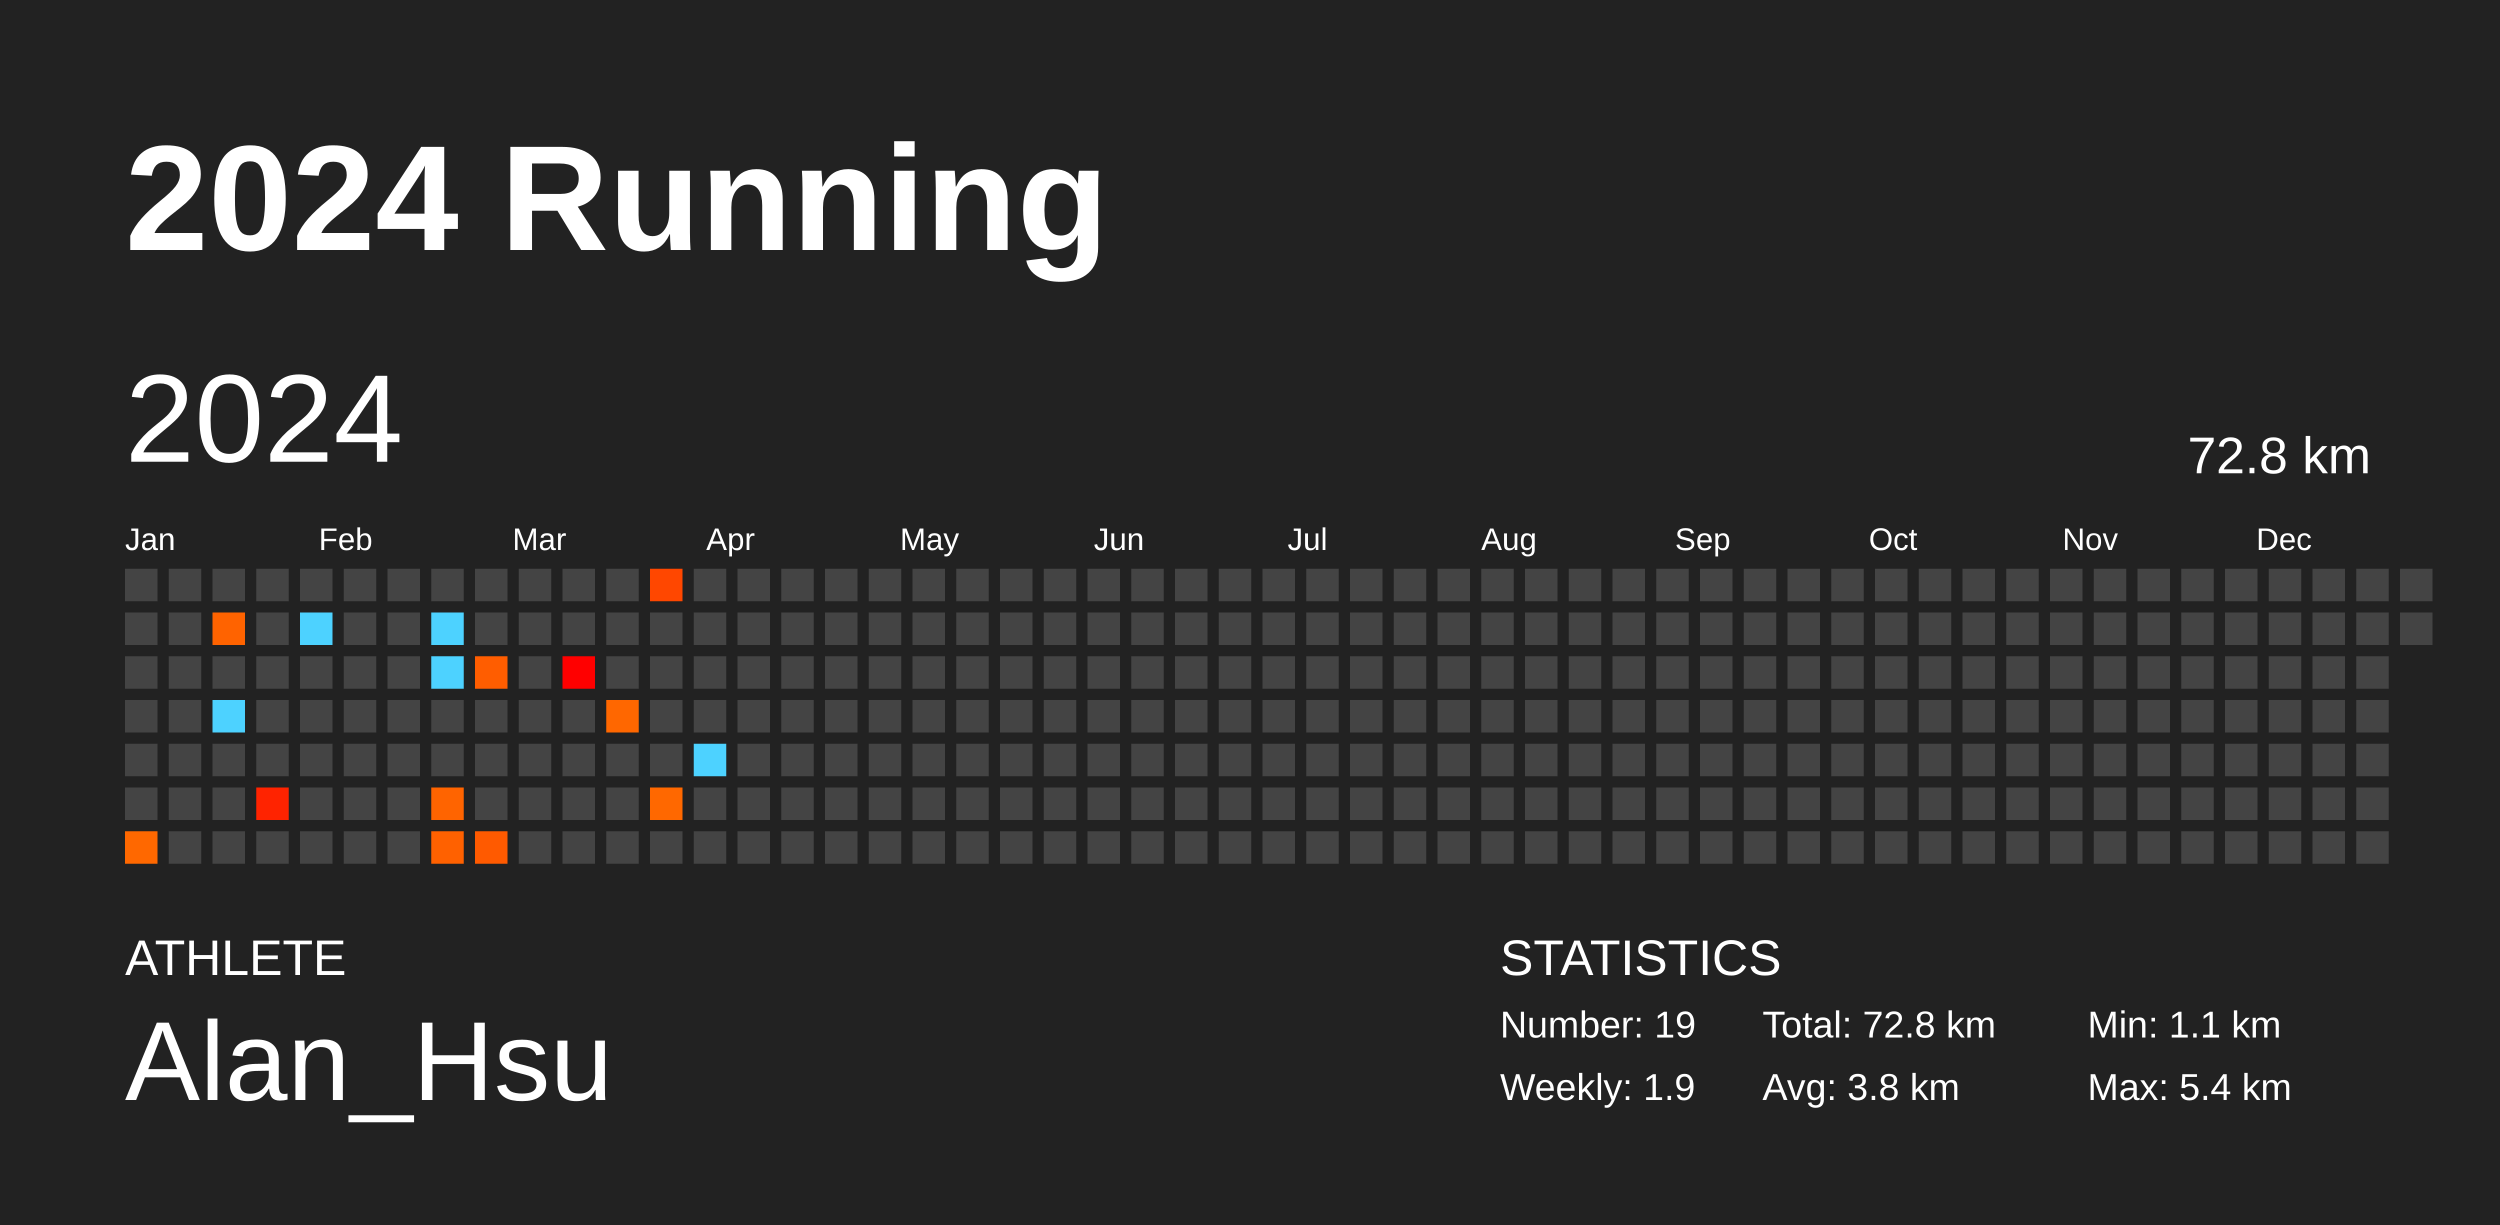
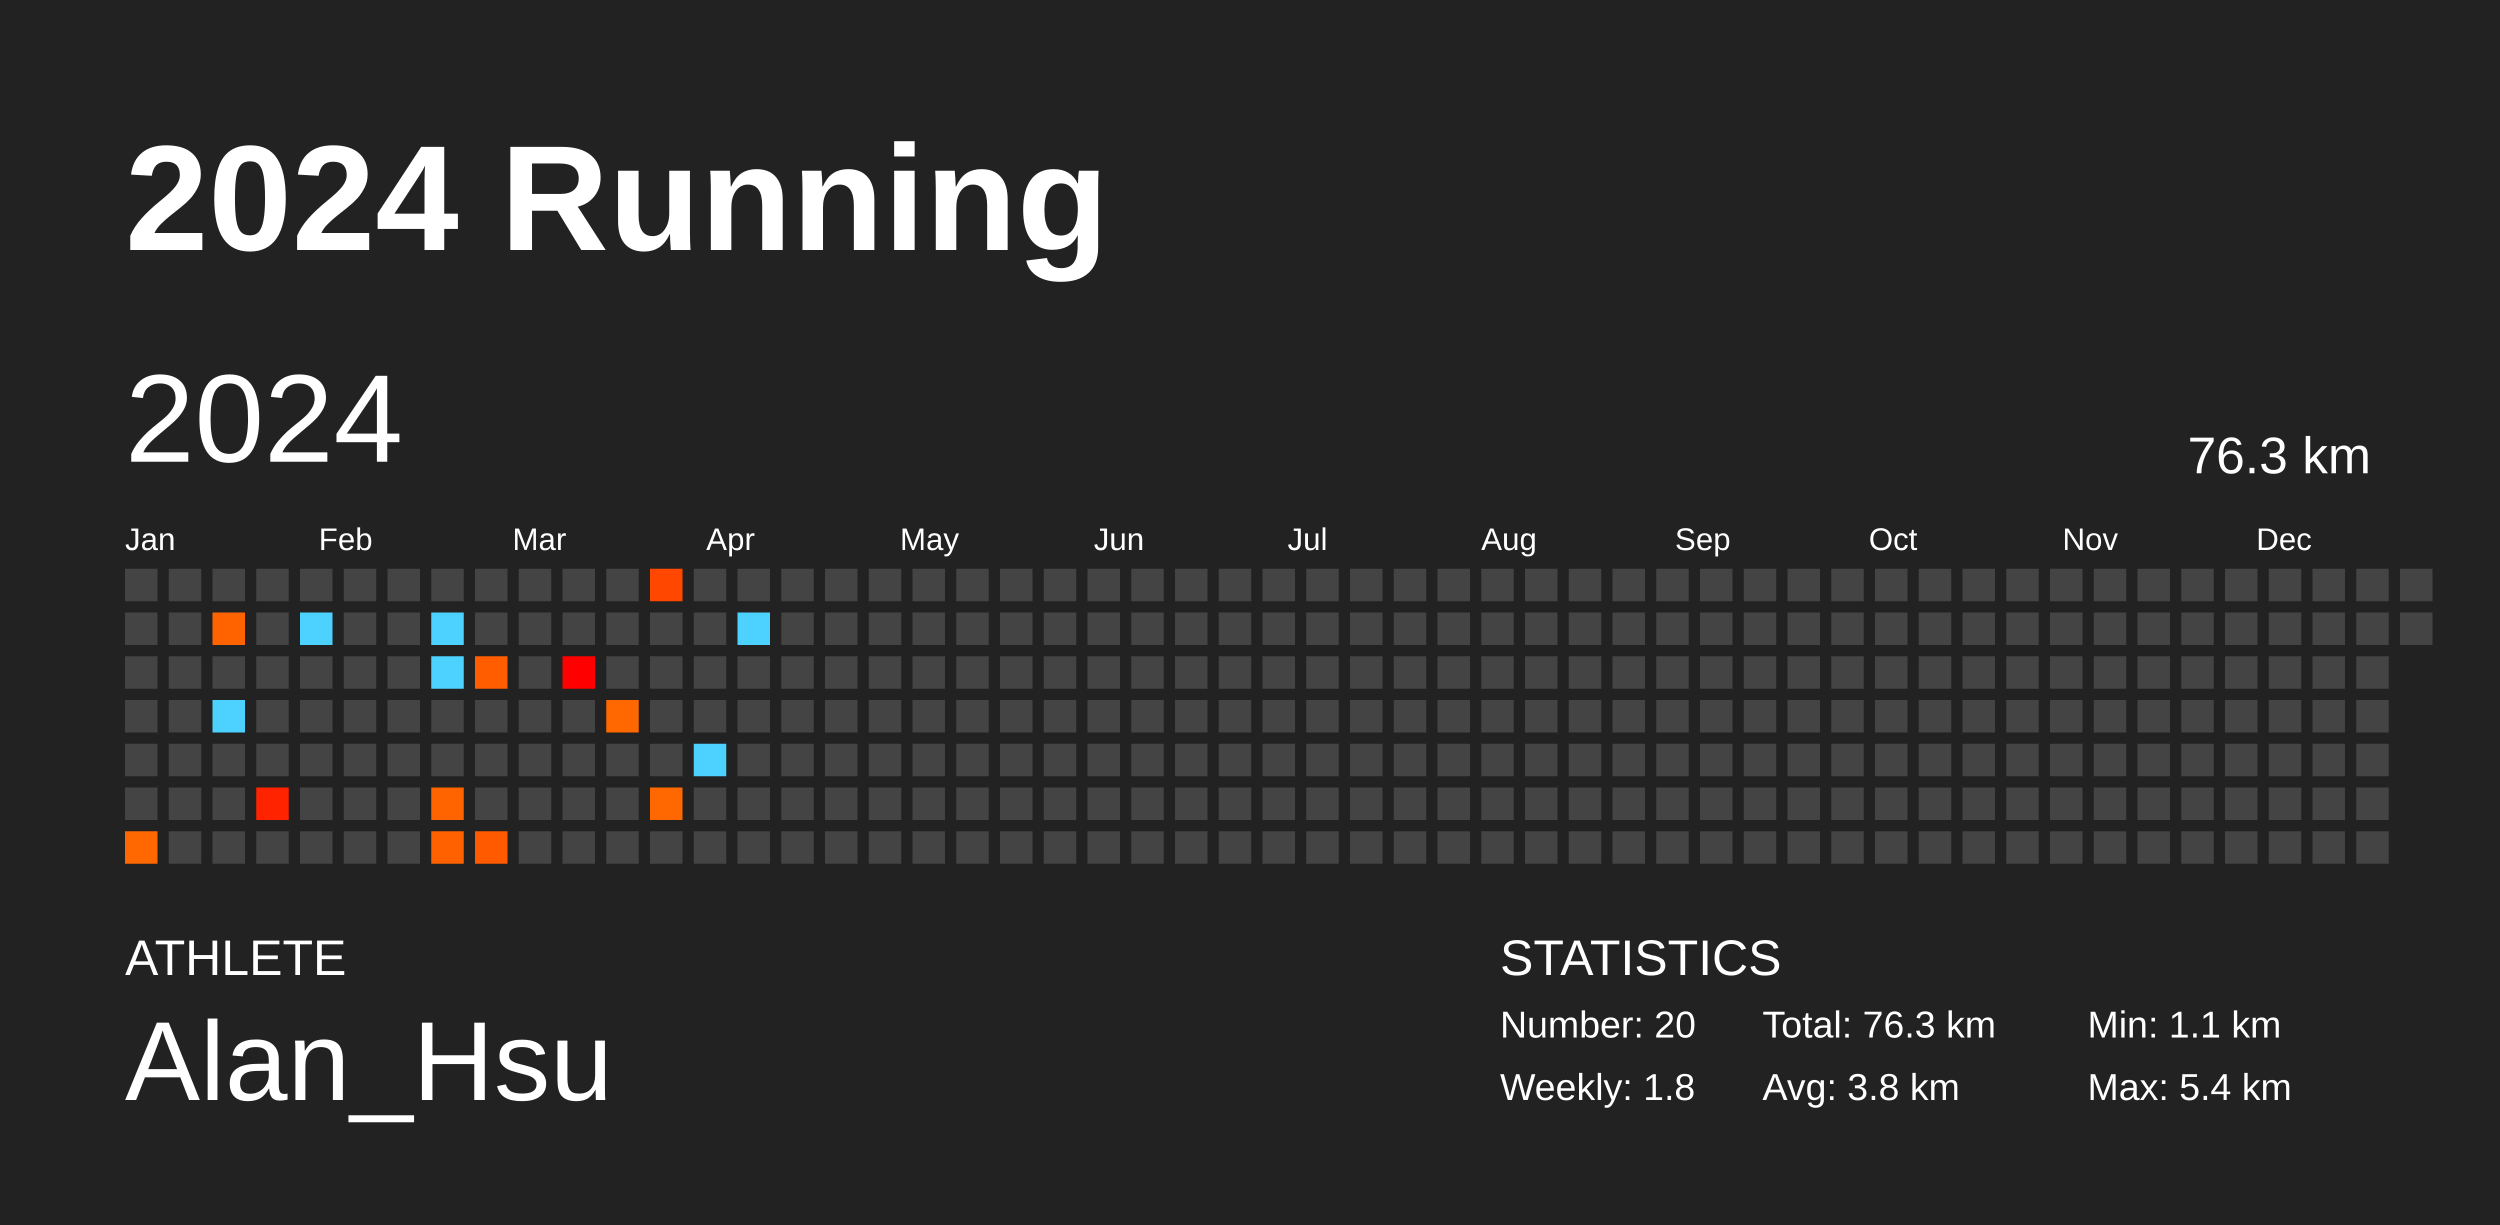
<svg xmlns="http://www.w3.org/2000/svg" baseProfile="full" height="98mm" version="1.1" viewBox="0,0,200,98" width="200mm">
  <defs />
  <rect fill="#222222" height="98" width="200" x="0" y="0" />
  <text fill="#FFFFFF" style="font-size:12px; font-family:Arial; font-weight:bold;" x="10" y="20">2024 Running</text>
  <text fill="#FFFFFF" style="font-size:4px; font-family:Arial" x="10" y="78">ATHLETE</text>
  <text fill="#FFFFFF" style="font-size:9px; font-family:Arial" x="10" y="88">Alan_Hsu</text>
  <text fill="#FFFFFF" style="font-size:4px; font-family:Arial" x="120" y="78">STATISTICS</text>
-   <text fill="#FFFFFF" style="font-size:3px; font-family:Arial" x="120" y="83">Number: 19</text>
-   <text fill="#FFFFFF" style="font-size:3px; font-family:Arial" x="120" y="88">Weekly: 1.9</text>
-   <text fill="#FFFFFF" style="font-size:3px; font-family:Arial" x="141" y="83">Total: 72.8 km</text>
+   <text fill="#FFFFFF" style="font-size:3px; font-family:Arial" x="120" y="83">Number: 20</text>
+   <text fill="#FFFFFF" style="font-size:3px; font-family:Arial" x="120" y="88">Weekly: 1.8</text>
+   <text fill="#FFFFFF" style="font-size:3px; font-family:Arial" x="141" y="83">Total: 76.3 km</text>
  <text fill="#FFFFFF" style="font-size:3px; font-family:Arial" x="141" y="88">Avg: 3.8 km</text>
  <text fill="#FFFFFF" style="font-size:3px; font-family:Arial" x="167" y="83">Min: 1.1 km</text>
  <text fill="#FFFFFF" style="font-size:3px; font-family:Arial" x="167" y="88">Max: 5.4 km</text>
  <text dominant-baseline="hanging" fill="#FFFFFF" style="font-size:10.0px; font-family:Arial;" x="10" y="30">2024</text>
-   <text dominant-baseline="hanging" fill="#FFFFFF" style="font-size:4.125px; font-family:Arial;" x="175" y="35">72.8 km</text>
+   <text dominant-baseline="hanging" fill="#FFFFFF" style="font-size:4.125px; font-family:Arial;" x="175" y="35">76.3 km</text>
  <text fill="#FFFFFF" style="font-size:2.5px; font-family:Arial" x="10.0" y="44">Jan</text>
  <text fill="#FFFFFF" style="font-size:2.5px; font-family:Arial" x="25.5" y="44">Feb</text>
  <text fill="#FFFFFF" style="font-size:2.5px; font-family:Arial" x="41.0" y="44">Mar</text>
  <text fill="#FFFFFF" style="font-size:2.5px; font-family:Arial" x="56.5" y="44">Apr</text>
  <text fill="#FFFFFF" style="font-size:2.5px; font-family:Arial" x="72.0" y="44">May</text>
  <text fill="#FFFFFF" style="font-size:2.5px; font-family:Arial" x="87.5" y="44">Jun</text>
  <text fill="#FFFFFF" style="font-size:2.5px; font-family:Arial" x="103.0" y="44">Jul</text>
  <text fill="#FFFFFF" style="font-size:2.5px; font-family:Arial" x="118.5" y="44">Aug</text>
  <text fill="#FFFFFF" style="font-size:2.5px; font-family:Arial" x="134.0" y="44">Sep</text>
  <text fill="#FFFFFF" style="font-size:2.5px; font-family:Arial" x="149.5" y="44">Oct</text>
  <text fill="#FFFFFF" style="font-size:2.5px; font-family:Arial" x="165.0" y="44">Nov</text>
  <text fill="#FFFFFF" style="font-size:2.5px; font-family:Arial" x="180.5" y="44">Dec</text>
  <rect fill="#444444" height="2.6" width="2.6" x="10.0" y="45.5" />
  <rect fill="#444444" height="2.6" width="2.6" x="10.0" y="49.0" />
  <rect fill="#444444" height="2.6" width="2.6" x="10.0" y="52.5" />
  <rect fill="#444444" height="2.6" width="2.6" x="10.0" y="56.0" />
  <rect fill="#444444" height="2.6" width="2.6" x="10.0" y="59.5" />
  <rect fill="#444444" height="2.6" width="2.6" x="10.0" y="63.0" />
  <rect fill="#ff6800" height="2.6" width="2.6" x="10.0" y="66.5" />
  <rect fill="#444444" height="2.6" width="2.6" x="13.5" y="45.5" />
  <rect fill="#444444" height="2.6" width="2.6" x="13.5" y="49.0" />
  <rect fill="#444444" height="2.6" width="2.6" x="13.5" y="52.5" />
  <rect fill="#444444" height="2.6" width="2.6" x="13.5" y="56.0" />
  <rect fill="#444444" height="2.6" width="2.6" x="13.5" y="59.5" />
  <rect fill="#444444" height="2.6" width="2.6" x="13.5" y="63.0" />
  <rect fill="#444444" height="2.6" width="2.6" x="13.5" y="66.5" />
  <rect fill="#444444" height="2.6" width="2.6" x="17.0" y="45.5" />
  <rect fill="#ff6300" height="2.6" width="2.6" x="17.0" y="49.0" />
  <rect fill="#444444" height="2.6" width="2.6" x="17.0" y="52.5" />
  <rect fill="#4dd2ff" height="2.6" width="2.6" x="17.0" y="56.0" />
  <rect fill="#444444" height="2.6" width="2.6" x="17.0" y="59.5" />
  <rect fill="#444444" height="2.6" width="2.6" x="17.0" y="63.0" />
  <rect fill="#444444" height="2.6" width="2.6" x="17.0" y="66.5" />
  <rect fill="#444444" height="2.6" width="2.6" x="20.5" y="45.5" />
  <rect fill="#444444" height="2.6" width="2.6" x="20.5" y="49.0" />
  <rect fill="#444444" height="2.6" width="2.6" x="20.5" y="52.5" />
  <rect fill="#444444" height="2.6" width="2.6" x="20.5" y="56.0" />
  <rect fill="#444444" height="2.6" width="2.6" x="20.5" y="59.5" />
  <rect fill="#ff2300" height="2.6" width="2.6" x="20.5" y="63.0" />
  <rect fill="#444444" height="2.6" width="2.6" x="20.5" y="66.5" />
  <rect fill="#444444" height="2.6" width="2.6" x="24.0" y="45.5" />
  <rect fill="#4dd2ff" height="2.6" width="2.6" x="24.0" y="49.0" />
  <rect fill="#444444" height="2.6" width="2.6" x="24.0" y="52.5" />
  <rect fill="#444444" height="2.6" width="2.6" x="24.0" y="56.0" />
  <rect fill="#444444" height="2.6" width="2.6" x="24.0" y="59.5" />
  <rect fill="#444444" height="2.6" width="2.6" x="24.0" y="63.0" />
  <rect fill="#444444" height="2.6" width="2.6" x="24.0" y="66.5" />
  <rect fill="#444444" height="2.6" width="2.6" x="27.5" y="45.5" />
  <rect fill="#444444" height="2.6" width="2.6" x="27.5" y="49.0" />
  <rect fill="#444444" height="2.6" width="2.6" x="27.5" y="52.5" />
  <rect fill="#444444" height="2.6" width="2.6" x="27.5" y="56.0" />
  <rect fill="#444444" height="2.6" width="2.6" x="27.5" y="59.5" />
  <rect fill="#444444" height="2.6" width="2.6" x="27.5" y="63.0" />
  <rect fill="#444444" height="2.6" width="2.6" x="27.5" y="66.5" />
  <rect fill="#444444" height="2.6" width="2.6" x="31.0" y="45.5" />
  <rect fill="#444444" height="2.6" width="2.6" x="31.0" y="49.0" />
  <rect fill="#444444" height="2.6" width="2.6" x="31.0" y="52.5" />
  <rect fill="#444444" height="2.6" width="2.6" x="31.0" y="56.0" />
  <rect fill="#444444" height="2.6" width="2.6" x="31.0" y="59.5" />
  <rect fill="#444444" height="2.6" width="2.6" x="31.0" y="63.0" />
  <rect fill="#444444" height="2.6" width="2.6" x="31.0" y="66.5" />
  <rect fill="#444444" height="2.6" width="2.6" x="34.5" y="45.5" />
  <rect fill="#4dd2ff" height="2.6" width="2.6" x="34.5" y="49.0" />
  <rect fill="#4dd2ff" height="2.6" width="2.6" x="34.5" y="52.5" />
  <rect fill="#444444" height="2.6" width="2.6" x="34.5" y="56.0" />
  <rect fill="#444444" height="2.6" width="2.6" x="34.5" y="59.5" />
  <rect fill="#ff6400" height="2.6" width="2.6" x="34.5" y="63.0" />
  <rect fill="#ff6100" height="2.6" width="2.6" x="34.5" y="66.5" />
  <rect fill="#444444" height="2.6" width="2.6" x="38.0" y="45.5" />
  <rect fill="#444444" height="2.6" width="2.6" x="38.0" y="49.0" />
  <rect fill="#ff5d00" height="2.6" width="2.6" x="38.0" y="52.5" />
  <rect fill="#444444" height="2.6" width="2.6" x="38.0" y="56.0" />
  <rect fill="#444444" height="2.6" width="2.6" x="38.0" y="59.5" />
  <rect fill="#444444" height="2.6" width="2.6" x="38.0" y="63.0" />
  <rect fill="#ff5a00" height="2.6" width="2.6" x="38.0" y="66.5" />
  <rect fill="#444444" height="2.6" width="2.6" x="41.5" y="45.5" />
  <rect fill="#444444" height="2.6" width="2.6" x="41.5" y="49.0" />
  <rect fill="#444444" height="2.6" width="2.6" x="41.5" y="52.5" />
  <rect fill="#444444" height="2.6" width="2.6" x="41.5" y="56.0" />
  <rect fill="#444444" height="2.6" width="2.6" x="41.5" y="59.5" />
  <rect fill="#444444" height="2.6" width="2.6" x="41.5" y="63.0" />
  <rect fill="#444444" height="2.6" width="2.6" x="41.5" y="66.5" />
  <rect fill="#444444" height="2.6" width="2.6" x="45.0" y="45.5" />
  <rect fill="#444444" height="2.6" width="2.6" x="45.0" y="49.0" />
  <rect fill="#ff0000" height="2.6" width="2.6" x="45.0" y="52.5" />
  <rect fill="#444444" height="2.6" width="2.6" x="45.0" y="56.0" />
  <rect fill="#444444" height="2.6" width="2.6" x="45.0" y="59.5" />
  <rect fill="#444444" height="2.6" width="2.6" x="45.0" y="63.0" />
  <rect fill="#444444" height="2.6" width="2.6" x="45.0" y="66.5" />
  <rect fill="#444444" height="2.6" width="2.6" x="48.5" y="45.5" />
  <rect fill="#444444" height="2.6" width="2.6" x="48.5" y="49.0" />
  <rect fill="#444444" height="2.6" width="2.6" x="48.5" y="52.5" />
  <rect fill="#ff6700" height="2.6" width="2.6" x="48.5" y="56.0" />
  <rect fill="#444444" height="2.6" width="2.6" x="48.5" y="59.5" />
  <rect fill="#444444" height="2.6" width="2.6" x="48.5" y="63.0" />
  <rect fill="#444444" height="2.6" width="2.6" x="48.5" y="66.5" />
  <rect fill="#ff4700" height="2.6" width="2.6" x="52.0" y="45.5" />
  <rect fill="#444444" height="2.6" width="2.6" x="52.0" y="49.0" />
  <rect fill="#444444" height="2.6" width="2.6" x="52.0" y="52.5" />
  <rect fill="#444444" height="2.6" width="2.6" x="52.0" y="56.0" />
  <rect fill="#444444" height="2.6" width="2.6" x="52.0" y="59.5" />
  <rect fill="#ff6800" height="2.6" width="2.6" x="52.0" y="63.0" />
  <rect fill="#444444" height="2.6" width="2.6" x="52.0" y="66.5" />
  <rect fill="#444444" height="2.6" width="2.6" x="55.5" y="45.5" />
  <rect fill="#444444" height="2.6" width="2.6" x="55.5" y="49.0" />
  <rect fill="#444444" height="2.6" width="2.6" x="55.5" y="52.5" />
  <rect fill="#444444" height="2.6" width="2.6" x="55.5" y="56.0" />
  <rect fill="#4dd2ff" height="2.6" width="2.6" x="55.5" y="59.5" />
  <rect fill="#444444" height="2.6" width="2.6" x="55.5" y="63.0" />
  <rect fill="#444444" height="2.6" width="2.6" x="55.5" y="66.5" />
  <rect fill="#444444" height="2.6" width="2.6" x="59.0" y="45.5" />
-   <rect fill="#444444" height="2.6" width="2.6" x="59.0" y="49.0" />
+   <rect fill="#4dd2ff" height="2.6" width="2.6" x="59.0" y="49.0" />
  <rect fill="#444444" height="2.6" width="2.6" x="59.0" y="52.5" />
  <rect fill="#444444" height="2.6" width="2.6" x="59.0" y="56.0" />
  <rect fill="#444444" height="2.6" width="2.6" x="59.0" y="59.5" />
  <rect fill="#444444" height="2.6" width="2.6" x="59.0" y="63.0" />
  <rect fill="#444444" height="2.6" width="2.6" x="59.0" y="66.5" />
  <rect fill="#444444" height="2.6" width="2.6" x="62.5" y="45.5" />
  <rect fill="#444444" height="2.6" width="2.6" x="62.5" y="49.0" />
  <rect fill="#444444" height="2.6" width="2.6" x="62.5" y="52.5" />
  <rect fill="#444444" height="2.6" width="2.6" x="62.5" y="56.0" />
  <rect fill="#444444" height="2.6" width="2.6" x="62.5" y="59.5" />
  <rect fill="#444444" height="2.6" width="2.6" x="62.5" y="63.0" />
  <rect fill="#444444" height="2.6" width="2.6" x="62.5" y="66.5" />
  <rect fill="#444444" height="2.6" width="2.6" x="66.0" y="45.5" />
  <rect fill="#444444" height="2.6" width="2.6" x="66.0" y="49.0" />
  <rect fill="#444444" height="2.6" width="2.6" x="66.0" y="52.5" />
  <rect fill="#444444" height="2.6" width="2.6" x="66.0" y="56.0" />
  <rect fill="#444444" height="2.6" width="2.6" x="66.0" y="59.5" />
  <rect fill="#444444" height="2.6" width="2.6" x="66.0" y="63.0" />
  <rect fill="#444444" height="2.6" width="2.6" x="66.0" y="66.5" />
  <rect fill="#444444" height="2.6" width="2.6" x="69.5" y="45.5" />
  <rect fill="#444444" height="2.6" width="2.6" x="69.5" y="49.0" />
  <rect fill="#444444" height="2.6" width="2.6" x="69.5" y="52.5" />
  <rect fill="#444444" height="2.6" width="2.6" x="69.5" y="56.0" />
  <rect fill="#444444" height="2.6" width="2.6" x="69.5" y="59.5" />
  <rect fill="#444444" height="2.6" width="2.6" x="69.5" y="63.0" />
  <rect fill="#444444" height="2.6" width="2.6" x="69.5" y="66.5" />
  <rect fill="#444444" height="2.6" width="2.6" x="73.0" y="45.5" />
  <rect fill="#444444" height="2.6" width="2.6" x="73.0" y="49.0" />
  <rect fill="#444444" height="2.6" width="2.6" x="73.0" y="52.5" />
  <rect fill="#444444" height="2.6" width="2.6" x="73.0" y="56.0" />
  <rect fill="#444444" height="2.6" width="2.6" x="73.0" y="59.5" />
  <rect fill="#444444" height="2.6" width="2.6" x="73.0" y="63.0" />
  <rect fill="#444444" height="2.6" width="2.6" x="73.0" y="66.5" />
  <rect fill="#444444" height="2.6" width="2.6" x="76.5" y="45.5" />
  <rect fill="#444444" height="2.6" width="2.6" x="76.5" y="49.0" />
  <rect fill="#444444" height="2.6" width="2.6" x="76.5" y="52.5" />
  <rect fill="#444444" height="2.6" width="2.6" x="76.5" y="56.0" />
  <rect fill="#444444" height="2.6" width="2.6" x="76.5" y="59.5" />
  <rect fill="#444444" height="2.6" width="2.6" x="76.5" y="63.0" />
  <rect fill="#444444" height="2.6" width="2.6" x="76.5" y="66.5" />
  <rect fill="#444444" height="2.6" width="2.6" x="80.0" y="45.5" />
  <rect fill="#444444" height="2.6" width="2.6" x="80.0" y="49.0" />
  <rect fill="#444444" height="2.6" width="2.6" x="80.0" y="52.5" />
  <rect fill="#444444" height="2.6" width="2.6" x="80.0" y="56.0" />
  <rect fill="#444444" height="2.6" width="2.6" x="80.0" y="59.5" />
  <rect fill="#444444" height="2.6" width="2.6" x="80.0" y="63.0" />
  <rect fill="#444444" height="2.6" width="2.6" x="80.0" y="66.5" />
  <rect fill="#444444" height="2.6" width="2.6" x="83.5" y="45.5" />
  <rect fill="#444444" height="2.6" width="2.6" x="83.5" y="49.0" />
  <rect fill="#444444" height="2.6" width="2.6" x="83.5" y="52.5" />
  <rect fill="#444444" height="2.6" width="2.6" x="83.5" y="56.0" />
  <rect fill="#444444" height="2.6" width="2.6" x="83.5" y="59.5" />
  <rect fill="#444444" height="2.6" width="2.6" x="83.5" y="63.0" />
  <rect fill="#444444" height="2.6" width="2.6" x="83.5" y="66.5" />
  <rect fill="#444444" height="2.6" width="2.6" x="87.0" y="45.5" />
  <rect fill="#444444" height="2.6" width="2.6" x="87.0" y="49.0" />
  <rect fill="#444444" height="2.6" width="2.6" x="87.0" y="52.5" />
  <rect fill="#444444" height="2.6" width="2.6" x="87.0" y="56.0" />
  <rect fill="#444444" height="2.6" width="2.6" x="87.0" y="59.5" />
  <rect fill="#444444" height="2.6" width="2.6" x="87.0" y="63.0" />
  <rect fill="#444444" height="2.6" width="2.6" x="87.0" y="66.5" />
  <rect fill="#444444" height="2.6" width="2.6" x="90.5" y="45.5" />
  <rect fill="#444444" height="2.6" width="2.6" x="90.5" y="49.0" />
  <rect fill="#444444" height="2.6" width="2.6" x="90.5" y="52.5" />
  <rect fill="#444444" height="2.6" width="2.6" x="90.5" y="56.0" />
  <rect fill="#444444" height="2.6" width="2.6" x="90.5" y="59.5" />
  <rect fill="#444444" height="2.6" width="2.6" x="90.5" y="63.0" />
  <rect fill="#444444" height="2.6" width="2.6" x="90.5" y="66.5" />
  <rect fill="#444444" height="2.6" width="2.6" x="94.0" y="45.5" />
  <rect fill="#444444" height="2.6" width="2.6" x="94.0" y="49.0" />
  <rect fill="#444444" height="2.6" width="2.6" x="94.0" y="52.5" />
  <rect fill="#444444" height="2.6" width="2.6" x="94.0" y="56.0" />
  <rect fill="#444444" height="2.6" width="2.6" x="94.0" y="59.5" />
  <rect fill="#444444" height="2.6" width="2.6" x="94.0" y="63.0" />
  <rect fill="#444444" height="2.6" width="2.6" x="94.0" y="66.5" />
  <rect fill="#444444" height="2.6" width="2.6" x="97.5" y="45.5" />
  <rect fill="#444444" height="2.6" width="2.6" x="97.5" y="49.0" />
  <rect fill="#444444" height="2.6" width="2.6" x="97.5" y="52.5" />
  <rect fill="#444444" height="2.6" width="2.6" x="97.5" y="56.0" />
  <rect fill="#444444" height="2.6" width="2.6" x="97.5" y="59.5" />
  <rect fill="#444444" height="2.6" width="2.6" x="97.5" y="63.0" />
  <rect fill="#444444" height="2.6" width="2.6" x="97.5" y="66.5" />
  <rect fill="#444444" height="2.6" width="2.6" x="101.0" y="45.5" />
  <rect fill="#444444" height="2.6" width="2.6" x="101.0" y="49.0" />
  <rect fill="#444444" height="2.6" width="2.6" x="101.0" y="52.5" />
  <rect fill="#444444" height="2.6" width="2.6" x="101.0" y="56.0" />
  <rect fill="#444444" height="2.6" width="2.6" x="101.0" y="59.5" />
  <rect fill="#444444" height="2.6" width="2.6" x="101.0" y="63.0" />
  <rect fill="#444444" height="2.6" width="2.6" x="101.0" y="66.5" />
  <rect fill="#444444" height="2.6" width="2.6" x="104.5" y="45.5" />
  <rect fill="#444444" height="2.6" width="2.6" x="104.5" y="49.0" />
  <rect fill="#444444" height="2.6" width="2.6" x="104.5" y="52.5" />
  <rect fill="#444444" height="2.6" width="2.6" x="104.5" y="56.0" />
  <rect fill="#444444" height="2.6" width="2.6" x="104.5" y="59.5" />
  <rect fill="#444444" height="2.6" width="2.6" x="104.5" y="63.0" />
  <rect fill="#444444" height="2.6" width="2.6" x="104.5" y="66.5" />
  <rect fill="#444444" height="2.6" width="2.6" x="108.0" y="45.5" />
  <rect fill="#444444" height="2.6" width="2.6" x="108.0" y="49.0" />
  <rect fill="#444444" height="2.6" width="2.6" x="108.0" y="52.5" />
  <rect fill="#444444" height="2.6" width="2.6" x="108.0" y="56.0" />
  <rect fill="#444444" height="2.6" width="2.6" x="108.0" y="59.5" />
  <rect fill="#444444" height="2.6" width="2.6" x="108.0" y="63.0" />
  <rect fill="#444444" height="2.6" width="2.6" x="108.0" y="66.5" />
  <rect fill="#444444" height="2.6" width="2.6" x="111.5" y="45.5" />
  <rect fill="#444444" height="2.6" width="2.6" x="111.5" y="49.0" />
  <rect fill="#444444" height="2.6" width="2.6" x="111.5" y="52.5" />
  <rect fill="#444444" height="2.6" width="2.6" x="111.5" y="56.0" />
  <rect fill="#444444" height="2.6" width="2.6" x="111.5" y="59.5" />
  <rect fill="#444444" height="2.6" width="2.6" x="111.5" y="63.0" />
  <rect fill="#444444" height="2.6" width="2.6" x="111.5" y="66.5" />
  <rect fill="#444444" height="2.6" width="2.6" x="115.0" y="45.5" />
  <rect fill="#444444" height="2.6" width="2.6" x="115.0" y="49.0" />
  <rect fill="#444444" height="2.6" width="2.6" x="115.0" y="52.5" />
  <rect fill="#444444" height="2.6" width="2.6" x="115.0" y="56.0" />
  <rect fill="#444444" height="2.6" width="2.6" x="115.0" y="59.5" />
  <rect fill="#444444" height="2.6" width="2.6" x="115.0" y="63.0" />
  <rect fill="#444444" height="2.6" width="2.6" x="115.0" y="66.5" />
  <rect fill="#444444" height="2.6" width="2.6" x="118.5" y="45.5" />
  <rect fill="#444444" height="2.6" width="2.6" x="118.5" y="49.0" />
  <rect fill="#444444" height="2.6" width="2.6" x="118.5" y="52.5" />
  <rect fill="#444444" height="2.6" width="2.6" x="118.5" y="56.0" />
  <rect fill="#444444" height="2.6" width="2.6" x="118.5" y="59.5" />
  <rect fill="#444444" height="2.6" width="2.6" x="118.5" y="63.0" />
  <rect fill="#444444" height="2.6" width="2.6" x="118.5" y="66.5" />
  <rect fill="#444444" height="2.6" width="2.6" x="122.0" y="45.5" />
  <rect fill="#444444" height="2.6" width="2.6" x="122.0" y="49.0" />
  <rect fill="#444444" height="2.6" width="2.6" x="122.0" y="52.5" />
  <rect fill="#444444" height="2.6" width="2.6" x="122.0" y="56.0" />
  <rect fill="#444444" height="2.6" width="2.6" x="122.0" y="59.5" />
  <rect fill="#444444" height="2.6" width="2.6" x="122.0" y="63.0" />
  <rect fill="#444444" height="2.6" width="2.6" x="122.0" y="66.5" />
  <rect fill="#444444" height="2.6" width="2.6" x="125.5" y="45.5" />
  <rect fill="#444444" height="2.6" width="2.6" x="125.5" y="49.0" />
  <rect fill="#444444" height="2.6" width="2.6" x="125.5" y="52.5" />
  <rect fill="#444444" height="2.6" width="2.6" x="125.5" y="56.0" />
  <rect fill="#444444" height="2.6" width="2.6" x="125.5" y="59.5" />
  <rect fill="#444444" height="2.6" width="2.6" x="125.5" y="63.0" />
  <rect fill="#444444" height="2.6" width="2.6" x="125.5" y="66.5" />
  <rect fill="#444444" height="2.6" width="2.6" x="129.0" y="45.5" />
  <rect fill="#444444" height="2.6" width="2.6" x="129.0" y="49.0" />
  <rect fill="#444444" height="2.6" width="2.6" x="129.0" y="52.5" />
  <rect fill="#444444" height="2.6" width="2.6" x="129.0" y="56.0" />
  <rect fill="#444444" height="2.6" width="2.6" x="129.0" y="59.5" />
  <rect fill="#444444" height="2.6" width="2.6" x="129.0" y="63.0" />
  <rect fill="#444444" height="2.6" width="2.6" x="129.0" y="66.5" />
  <rect fill="#444444" height="2.6" width="2.6" x="132.5" y="45.5" />
  <rect fill="#444444" height="2.6" width="2.6" x="132.5" y="49.0" />
  <rect fill="#444444" height="2.6" width="2.6" x="132.5" y="52.5" />
  <rect fill="#444444" height="2.6" width="2.6" x="132.5" y="56.0" />
  <rect fill="#444444" height="2.6" width="2.6" x="132.5" y="59.5" />
  <rect fill="#444444" height="2.6" width="2.6" x="132.5" y="63.0" />
  <rect fill="#444444" height="2.6" width="2.6" x="132.5" y="66.5" />
  <rect fill="#444444" height="2.6" width="2.6" x="136.0" y="45.5" />
  <rect fill="#444444" height="2.6" width="2.6" x="136.0" y="49.0" />
  <rect fill="#444444" height="2.6" width="2.6" x="136.0" y="52.5" />
  <rect fill="#444444" height="2.6" width="2.6" x="136.0" y="56.0" />
  <rect fill="#444444" height="2.6" width="2.6" x="136.0" y="59.5" />
  <rect fill="#444444" height="2.6" width="2.6" x="136.0" y="63.0" />
  <rect fill="#444444" height="2.6" width="2.6" x="136.0" y="66.5" />
  <rect fill="#444444" height="2.6" width="2.6" x="139.5" y="45.5" />
  <rect fill="#444444" height="2.6" width="2.6" x="139.5" y="49.0" />
  <rect fill="#444444" height="2.6" width="2.6" x="139.5" y="52.5" />
  <rect fill="#444444" height="2.6" width="2.6" x="139.5" y="56.0" />
  <rect fill="#444444" height="2.6" width="2.6" x="139.5" y="59.5" />
  <rect fill="#444444" height="2.6" width="2.6" x="139.5" y="63.0" />
  <rect fill="#444444" height="2.6" width="2.6" x="139.5" y="66.5" />
  <rect fill="#444444" height="2.6" width="2.6" x="143.0" y="45.5" />
  <rect fill="#444444" height="2.6" width="2.6" x="143.0" y="49.0" />
  <rect fill="#444444" height="2.6" width="2.6" x="143.0" y="52.5" />
  <rect fill="#444444" height="2.6" width="2.6" x="143.0" y="56.0" />
  <rect fill="#444444" height="2.6" width="2.6" x="143.0" y="59.5" />
  <rect fill="#444444" height="2.6" width="2.6" x="143.0" y="63.0" />
  <rect fill="#444444" height="2.6" width="2.6" x="143.0" y="66.5" />
  <rect fill="#444444" height="2.6" width="2.6" x="146.5" y="45.5" />
  <rect fill="#444444" height="2.6" width="2.6" x="146.5" y="49.0" />
  <rect fill="#444444" height="2.6" width="2.6" x="146.5" y="52.5" />
  <rect fill="#444444" height="2.6" width="2.6" x="146.5" y="56.0" />
  <rect fill="#444444" height="2.6" width="2.6" x="146.5" y="59.5" />
  <rect fill="#444444" height="2.6" width="2.6" x="146.5" y="63.0" />
  <rect fill="#444444" height="2.6" width="2.6" x="146.5" y="66.5" />
  <rect fill="#444444" height="2.6" width="2.6" x="150.0" y="45.5" />
  <rect fill="#444444" height="2.6" width="2.6" x="150.0" y="49.0" />
  <rect fill="#444444" height="2.6" width="2.6" x="150.0" y="52.5" />
  <rect fill="#444444" height="2.6" width="2.6" x="150.0" y="56.0" />
  <rect fill="#444444" height="2.6" width="2.6" x="150.0" y="59.5" />
  <rect fill="#444444" height="2.6" width="2.6" x="150.0" y="63.0" />
  <rect fill="#444444" height="2.6" width="2.6" x="150.0" y="66.5" />
  <rect fill="#444444" height="2.6" width="2.6" x="153.5" y="45.5" />
  <rect fill="#444444" height="2.6" width="2.6" x="153.5" y="49.0" />
  <rect fill="#444444" height="2.6" width="2.6" x="153.5" y="52.5" />
  <rect fill="#444444" height="2.6" width="2.6" x="153.5" y="56.0" />
  <rect fill="#444444" height="2.6" width="2.6" x="153.5" y="59.5" />
  <rect fill="#444444" height="2.6" width="2.6" x="153.5" y="63.0" />
  <rect fill="#444444" height="2.6" width="2.6" x="153.5" y="66.5" />
  <rect fill="#444444" height="2.6" width="2.6" x="157.0" y="45.5" />
  <rect fill="#444444" height="2.6" width="2.6" x="157.0" y="49.0" />
  <rect fill="#444444" height="2.6" width="2.6" x="157.0" y="52.5" />
  <rect fill="#444444" height="2.6" width="2.6" x="157.0" y="56.0" />
  <rect fill="#444444" height="2.6" width="2.6" x="157.0" y="59.5" />
  <rect fill="#444444" height="2.6" width="2.6" x="157.0" y="63.0" />
  <rect fill="#444444" height="2.6" width="2.6" x="157.0" y="66.5" />
  <rect fill="#444444" height="2.6" width="2.6" x="160.5" y="45.5" />
  <rect fill="#444444" height="2.6" width="2.6" x="160.5" y="49.0" />
  <rect fill="#444444" height="2.6" width="2.6" x="160.5" y="52.5" />
  <rect fill="#444444" height="2.6" width="2.6" x="160.5" y="56.0" />
  <rect fill="#444444" height="2.6" width="2.6" x="160.5" y="59.5" />
  <rect fill="#444444" height="2.6" width="2.6" x="160.5" y="63.0" />
  <rect fill="#444444" height="2.6" width="2.6" x="160.5" y="66.5" />
  <rect fill="#444444" height="2.6" width="2.6" x="164.0" y="45.5" />
  <rect fill="#444444" height="2.6" width="2.6" x="164.0" y="49.0" />
  <rect fill="#444444" height="2.6" width="2.6" x="164.0" y="52.5" />
  <rect fill="#444444" height="2.6" width="2.6" x="164.0" y="56.0" />
  <rect fill="#444444" height="2.6" width="2.6" x="164.0" y="59.5" />
  <rect fill="#444444" height="2.6" width="2.6" x="164.0" y="63.0" />
  <rect fill="#444444" height="2.6" width="2.6" x="164.0" y="66.5" />
  <rect fill="#444444" height="2.6" width="2.6" x="167.5" y="45.5" />
  <rect fill="#444444" height="2.6" width="2.6" x="167.5" y="49.0" />
  <rect fill="#444444" height="2.6" width="2.6" x="167.5" y="52.5" />
  <rect fill="#444444" height="2.6" width="2.6" x="167.5" y="56.0" />
  <rect fill="#444444" height="2.6" width="2.6" x="167.5" y="59.5" />
  <rect fill="#444444" height="2.6" width="2.6" x="167.5" y="63.0" />
  <rect fill="#444444" height="2.6" width="2.6" x="167.5" y="66.5" />
  <rect fill="#444444" height="2.6" width="2.6" x="171.0" y="45.5" />
  <rect fill="#444444" height="2.6" width="2.6" x="171.0" y="49.0" />
  <rect fill="#444444" height="2.6" width="2.6" x="171.0" y="52.5" />
  <rect fill="#444444" height="2.6" width="2.6" x="171.0" y="56.0" />
  <rect fill="#444444" height="2.6" width="2.6" x="171.0" y="59.5" />
  <rect fill="#444444" height="2.6" width="2.6" x="171.0" y="63.0" />
  <rect fill="#444444" height="2.6" width="2.6" x="171.0" y="66.5" />
  <rect fill="#444444" height="2.6" width="2.6" x="174.5" y="45.5" />
  <rect fill="#444444" height="2.6" width="2.6" x="174.5" y="49.0" />
  <rect fill="#444444" height="2.6" width="2.6" x="174.5" y="52.5" />
  <rect fill="#444444" height="2.6" width="2.6" x="174.5" y="56.0" />
  <rect fill="#444444" height="2.6" width="2.6" x="174.5" y="59.5" />
  <rect fill="#444444" height="2.6" width="2.6" x="174.5" y="63.0" />
  <rect fill="#444444" height="2.6" width="2.6" x="174.5" y="66.5" />
  <rect fill="#444444" height="2.6" width="2.6" x="178.0" y="45.5" />
  <rect fill="#444444" height="2.6" width="2.6" x="178.0" y="49.0" />
  <rect fill="#444444" height="2.6" width="2.6" x="178.0" y="52.5" />
  <rect fill="#444444" height="2.6" width="2.6" x="178.0" y="56.0" />
  <rect fill="#444444" height="2.6" width="2.6" x="178.0" y="59.5" />
  <rect fill="#444444" height="2.6" width="2.6" x="178.0" y="63.0" />
  <rect fill="#444444" height="2.6" width="2.6" x="178.0" y="66.5" />
  <rect fill="#444444" height="2.6" width="2.6" x="181.5" y="45.5" />
  <rect fill="#444444" height="2.6" width="2.6" x="181.5" y="49.0" />
  <rect fill="#444444" height="2.6" width="2.6" x="181.5" y="52.5" />
  <rect fill="#444444" height="2.6" width="2.6" x="181.5" y="56.0" />
  <rect fill="#444444" height="2.6" width="2.6" x="181.5" y="59.5" />
  <rect fill="#444444" height="2.6" width="2.6" x="181.5" y="63.0" />
  <rect fill="#444444" height="2.6" width="2.6" x="181.5" y="66.5" />
  <rect fill="#444444" height="2.6" width="2.6" x="185.0" y="45.5" />
  <rect fill="#444444" height="2.6" width="2.6" x="185.0" y="49.0" />
  <rect fill="#444444" height="2.6" width="2.6" x="185.0" y="52.5" />
  <rect fill="#444444" height="2.6" width="2.6" x="185.0" y="56.0" />
  <rect fill="#444444" height="2.6" width="2.6" x="185.0" y="59.5" />
  <rect fill="#444444" height="2.6" width="2.6" x="185.0" y="63.0" />
  <rect fill="#444444" height="2.6" width="2.6" x="185.0" y="66.5" />
  <rect fill="#444444" height="2.6" width="2.6" x="188.5" y="45.5" />
  <rect fill="#444444" height="2.6" width="2.6" x="188.5" y="49.0" />
  <rect fill="#444444" height="2.6" width="2.6" x="188.5" y="52.5" />
  <rect fill="#444444" height="2.6" width="2.6" x="188.5" y="56.0" />
  <rect fill="#444444" height="2.6" width="2.6" x="188.5" y="59.5" />
  <rect fill="#444444" height="2.6" width="2.6" x="188.5" y="63.0" />
  <rect fill="#444444" height="2.6" width="2.6" x="188.5" y="66.5" />
  <rect fill="#444444" height="2.6" width="2.6" x="192.0" y="45.5" />
  <rect fill="#444444" height="2.6" width="2.6" x="192.0" y="49.0" />
</svg>
